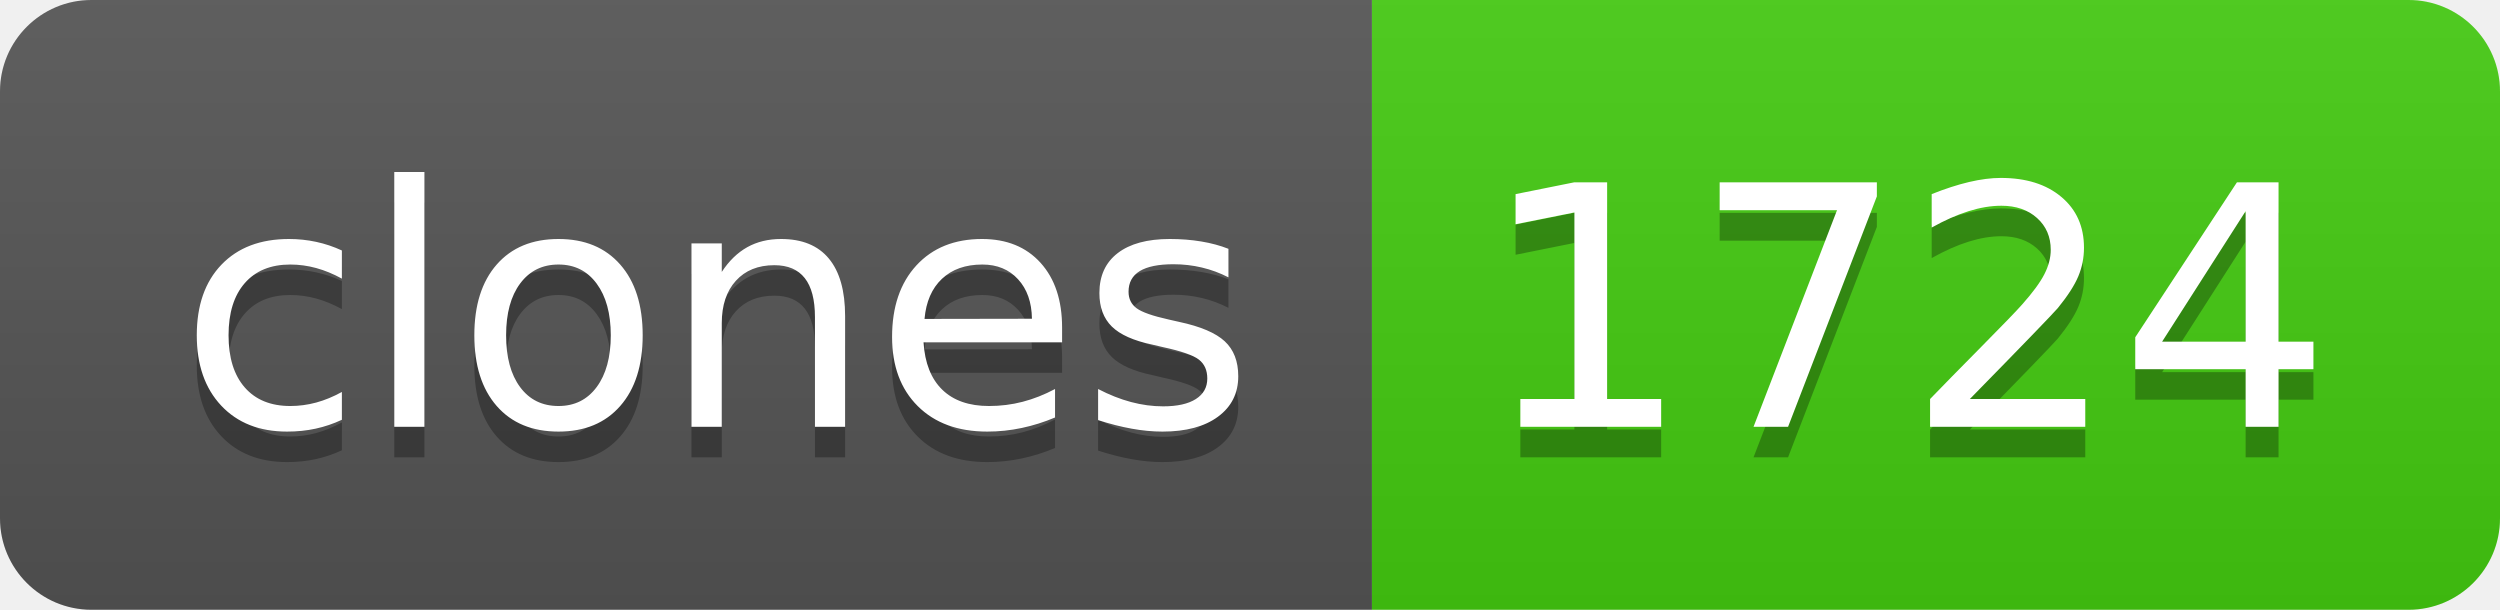
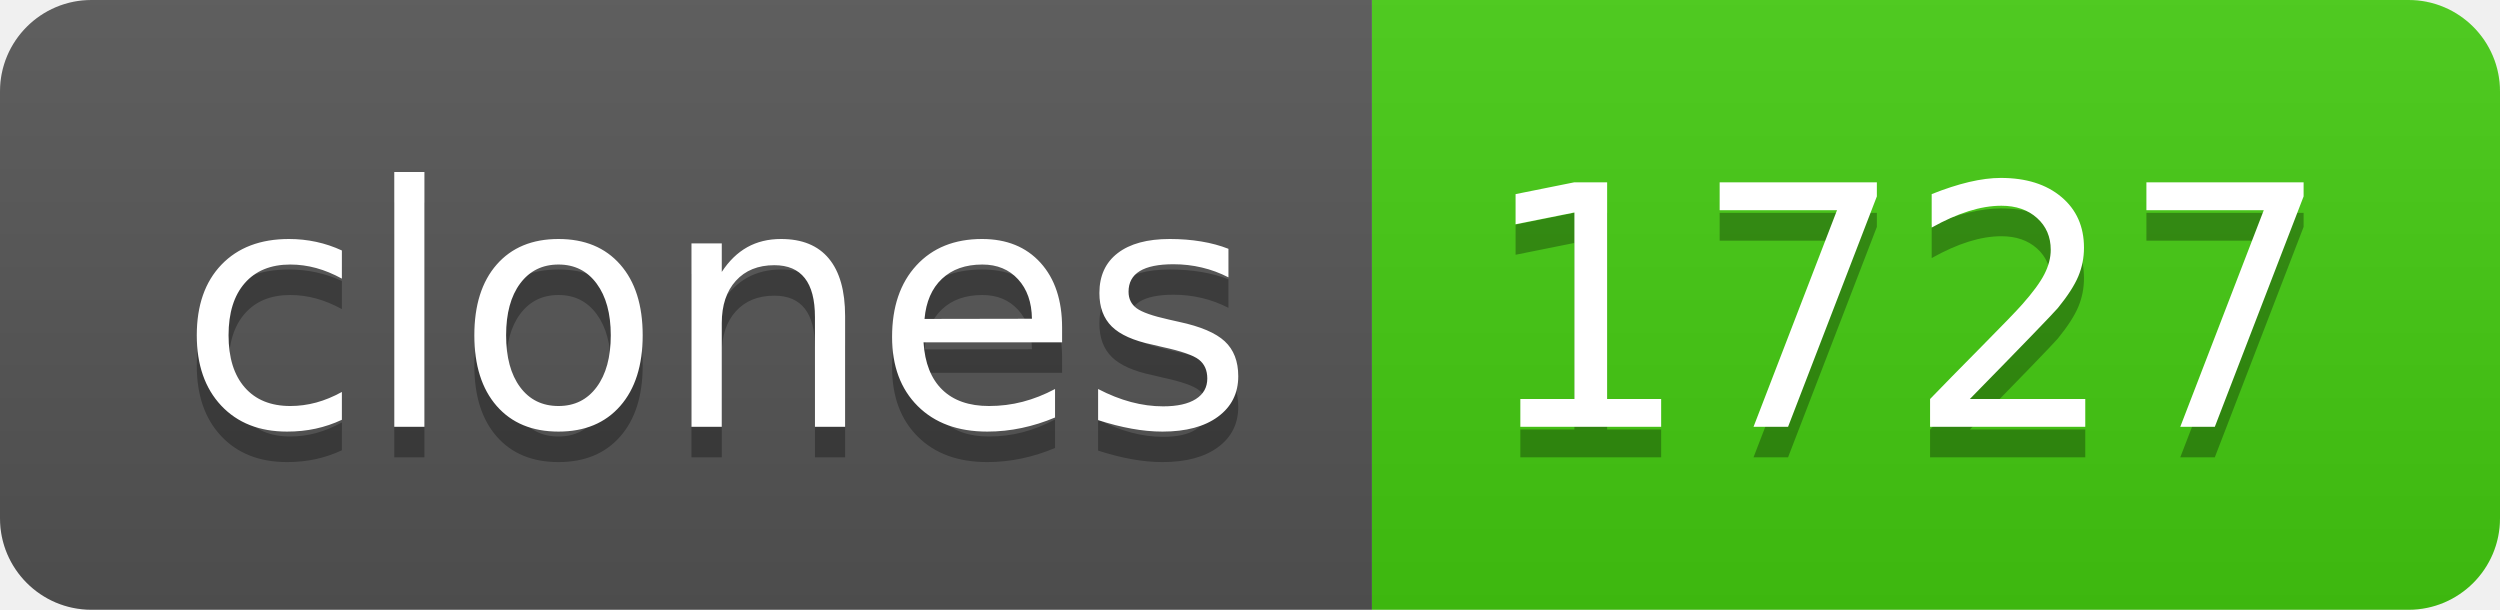
- <svg xmlns="http://www.w3.org/2000/svg" width="82" height="20" role="img" aria-label="clones: 1724">
+ <svg xmlns="http://www.w3.org/2000/svg" width="82" height="20" role="img" aria-label="clones: 1727">
  <linearGradient id="s" x2="0" y2="100%">
    <stop offset="0" stop-color="#bbb" stop-opacity=".1" />
    <stop offset="1" stop-opacity=".1" />
  </linearGradient>
  <clipPath id="r">
    <rect width="82" height="20" rx="3" fill="#fff" />
  </clipPath>
  <g clip-path="url(#r)">
    <rect width="45" height="20" fill="#555" />
    <rect x="45" width="37" height="20" fill="#4c1" />
    <rect width="82" height="20" fill="url(#s)" />
  </g>
  <g fill="#fff" text-anchor="middle" font-family="Verdana,Geneva,DejaVu Sans,sans-serif" text-rendering="geometricPrecision" font-size="110">
    <text aria-hidden="true" x="235" y="150" fill="#010101" fill-opacity=".3" transform="scale(.1)" textLength="350">clones</text>
    <text x="235" y="140" transform="scale(.1)" fill="#fff" textLength="350">clones</text>
-     <text aria-hidden="true" x="625" y="150" fill="#010101" fill-opacity=".3" transform="scale(.1)" textLength="270">1724</text>
-     <text x="625" y="140" transform="scale(.1)" fill="#fff" textLength="270">1724</text>
+     <text aria-hidden="true" x="625" y="150" fill="#010101" fill-opacity=".3" transform="scale(.1)" textLength="270">1727</text>
+     <text x="625" y="140" transform="scale(.1)" fill="#fff" textLength="270">1727</text>
  </g>
</svg>
